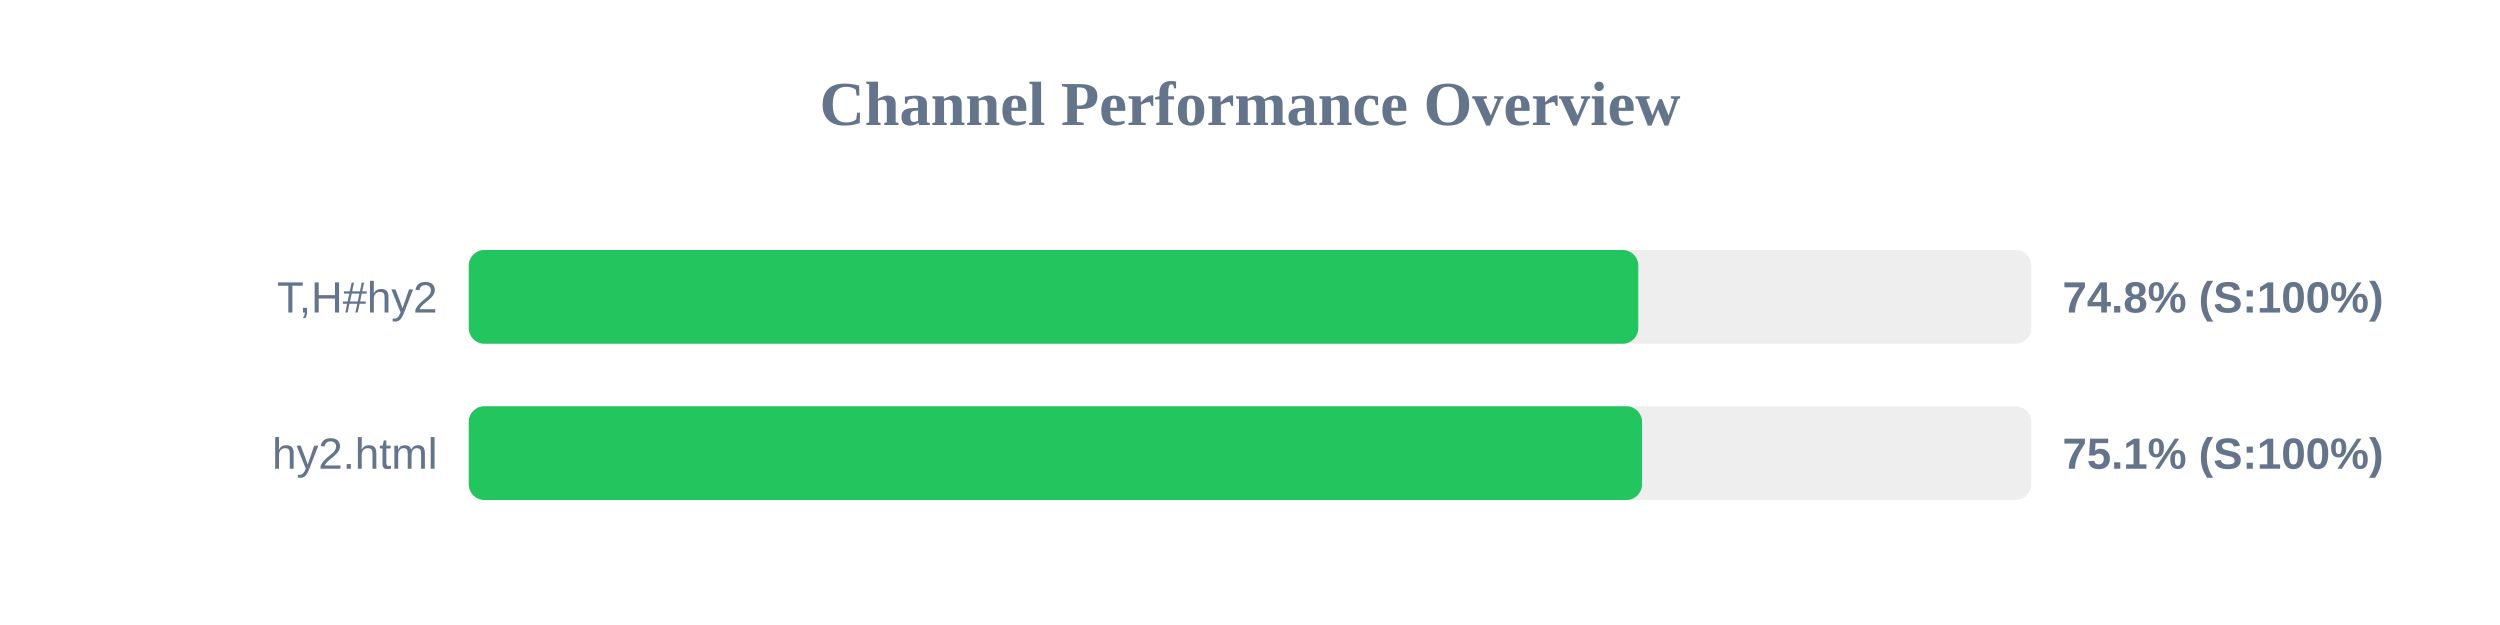
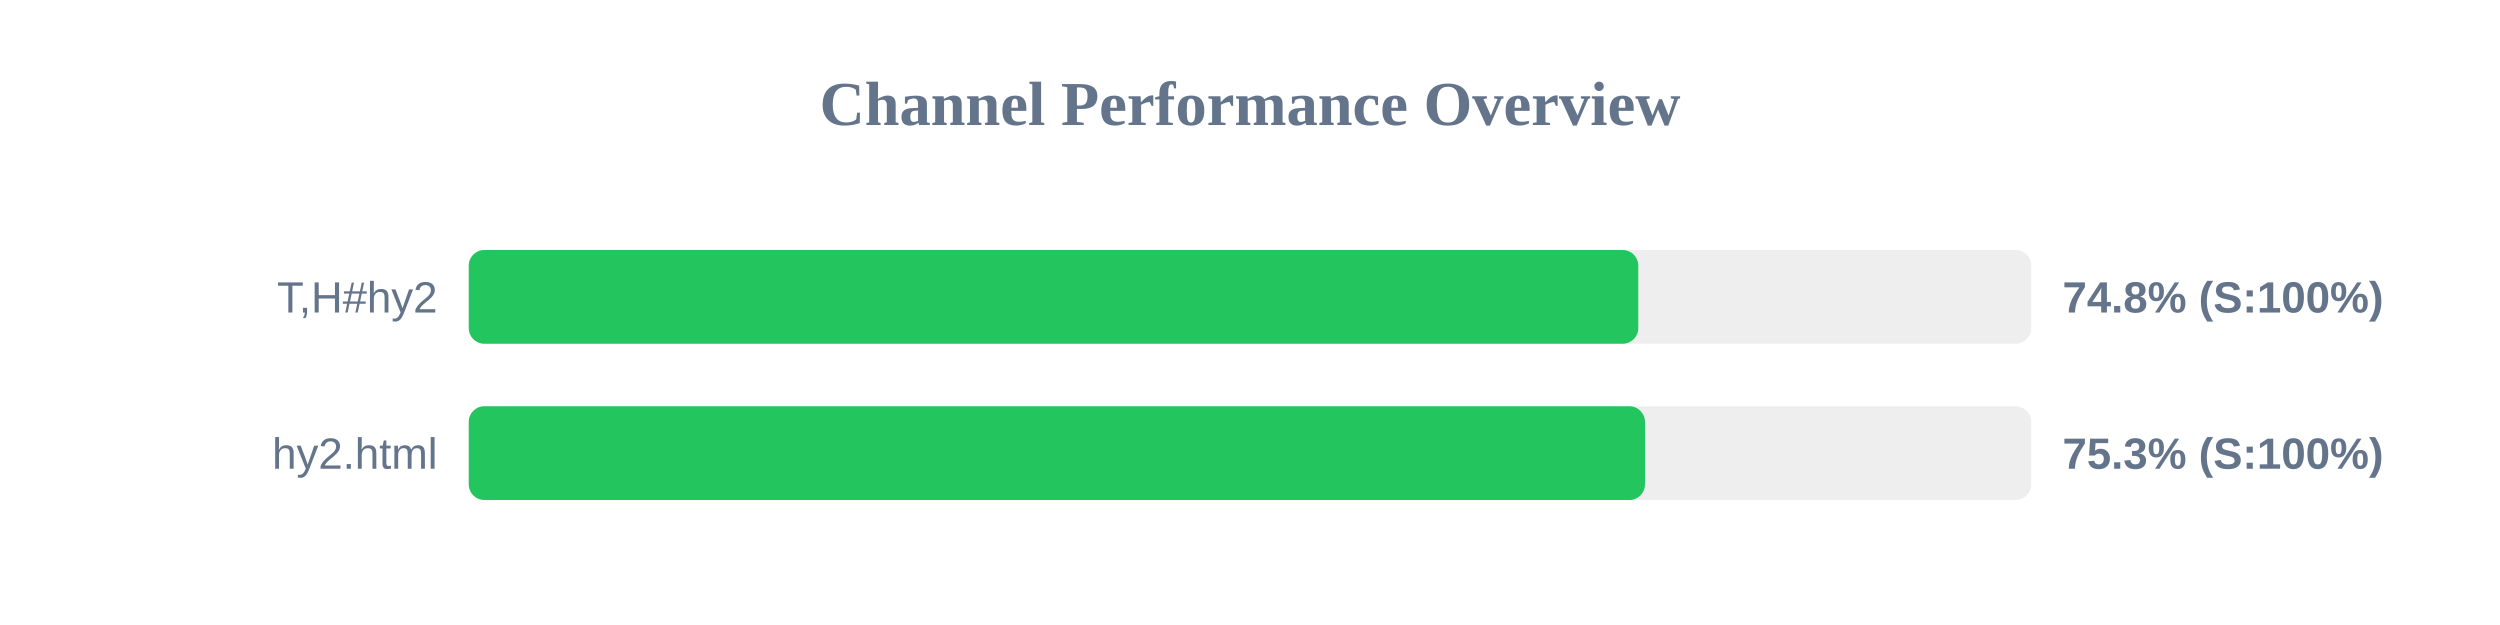
<svg xmlns="http://www.w3.org/2000/svg" width="800" height="200" version="1.1">
  <style>
        .row { font: 14px Arial; fill: #64748b; }
        .score { font: bold 14px Arial; fill: #64748b; }
    </style>
  <text x="400" y="40" text-anchor="middle" font-size="20px" font-weight="bold" fill="#64748b">Channel Performance Overview</text>
  <rect x="150" y="80" width="500" height="30" fill="#eee" rx="5" />
  <rect x="150" y="80" width="374.25" height="30" fill="#22c55e" rx="5" />
  <text x="140" y="100" text-anchor="end" class="row">T,H#hy2</text>
  <text x="660" y="100" text-anchor="start" class="score">74.8% (S:100%)</text>
  <rect x="150" y="130" width="500" height="30" fill="#eee" rx="5" />
-   <rect x="150" y="130" width="375.45" height="30" fill="#22c55e" rx="5" />
+   <rect x="150" y="130" width="376.4" height="30" fill="#22c55e" rx="5" />
  <text x="140" y="150" text-anchor="end" class="row">hy2.html</text>
-   <text x="660" y="150" text-anchor="start" class="score">75.1% (S:100%)</text>
+   <text x="660" y="150" text-anchor="start" class="score">75.3% (S:100%)</text>
</svg>
